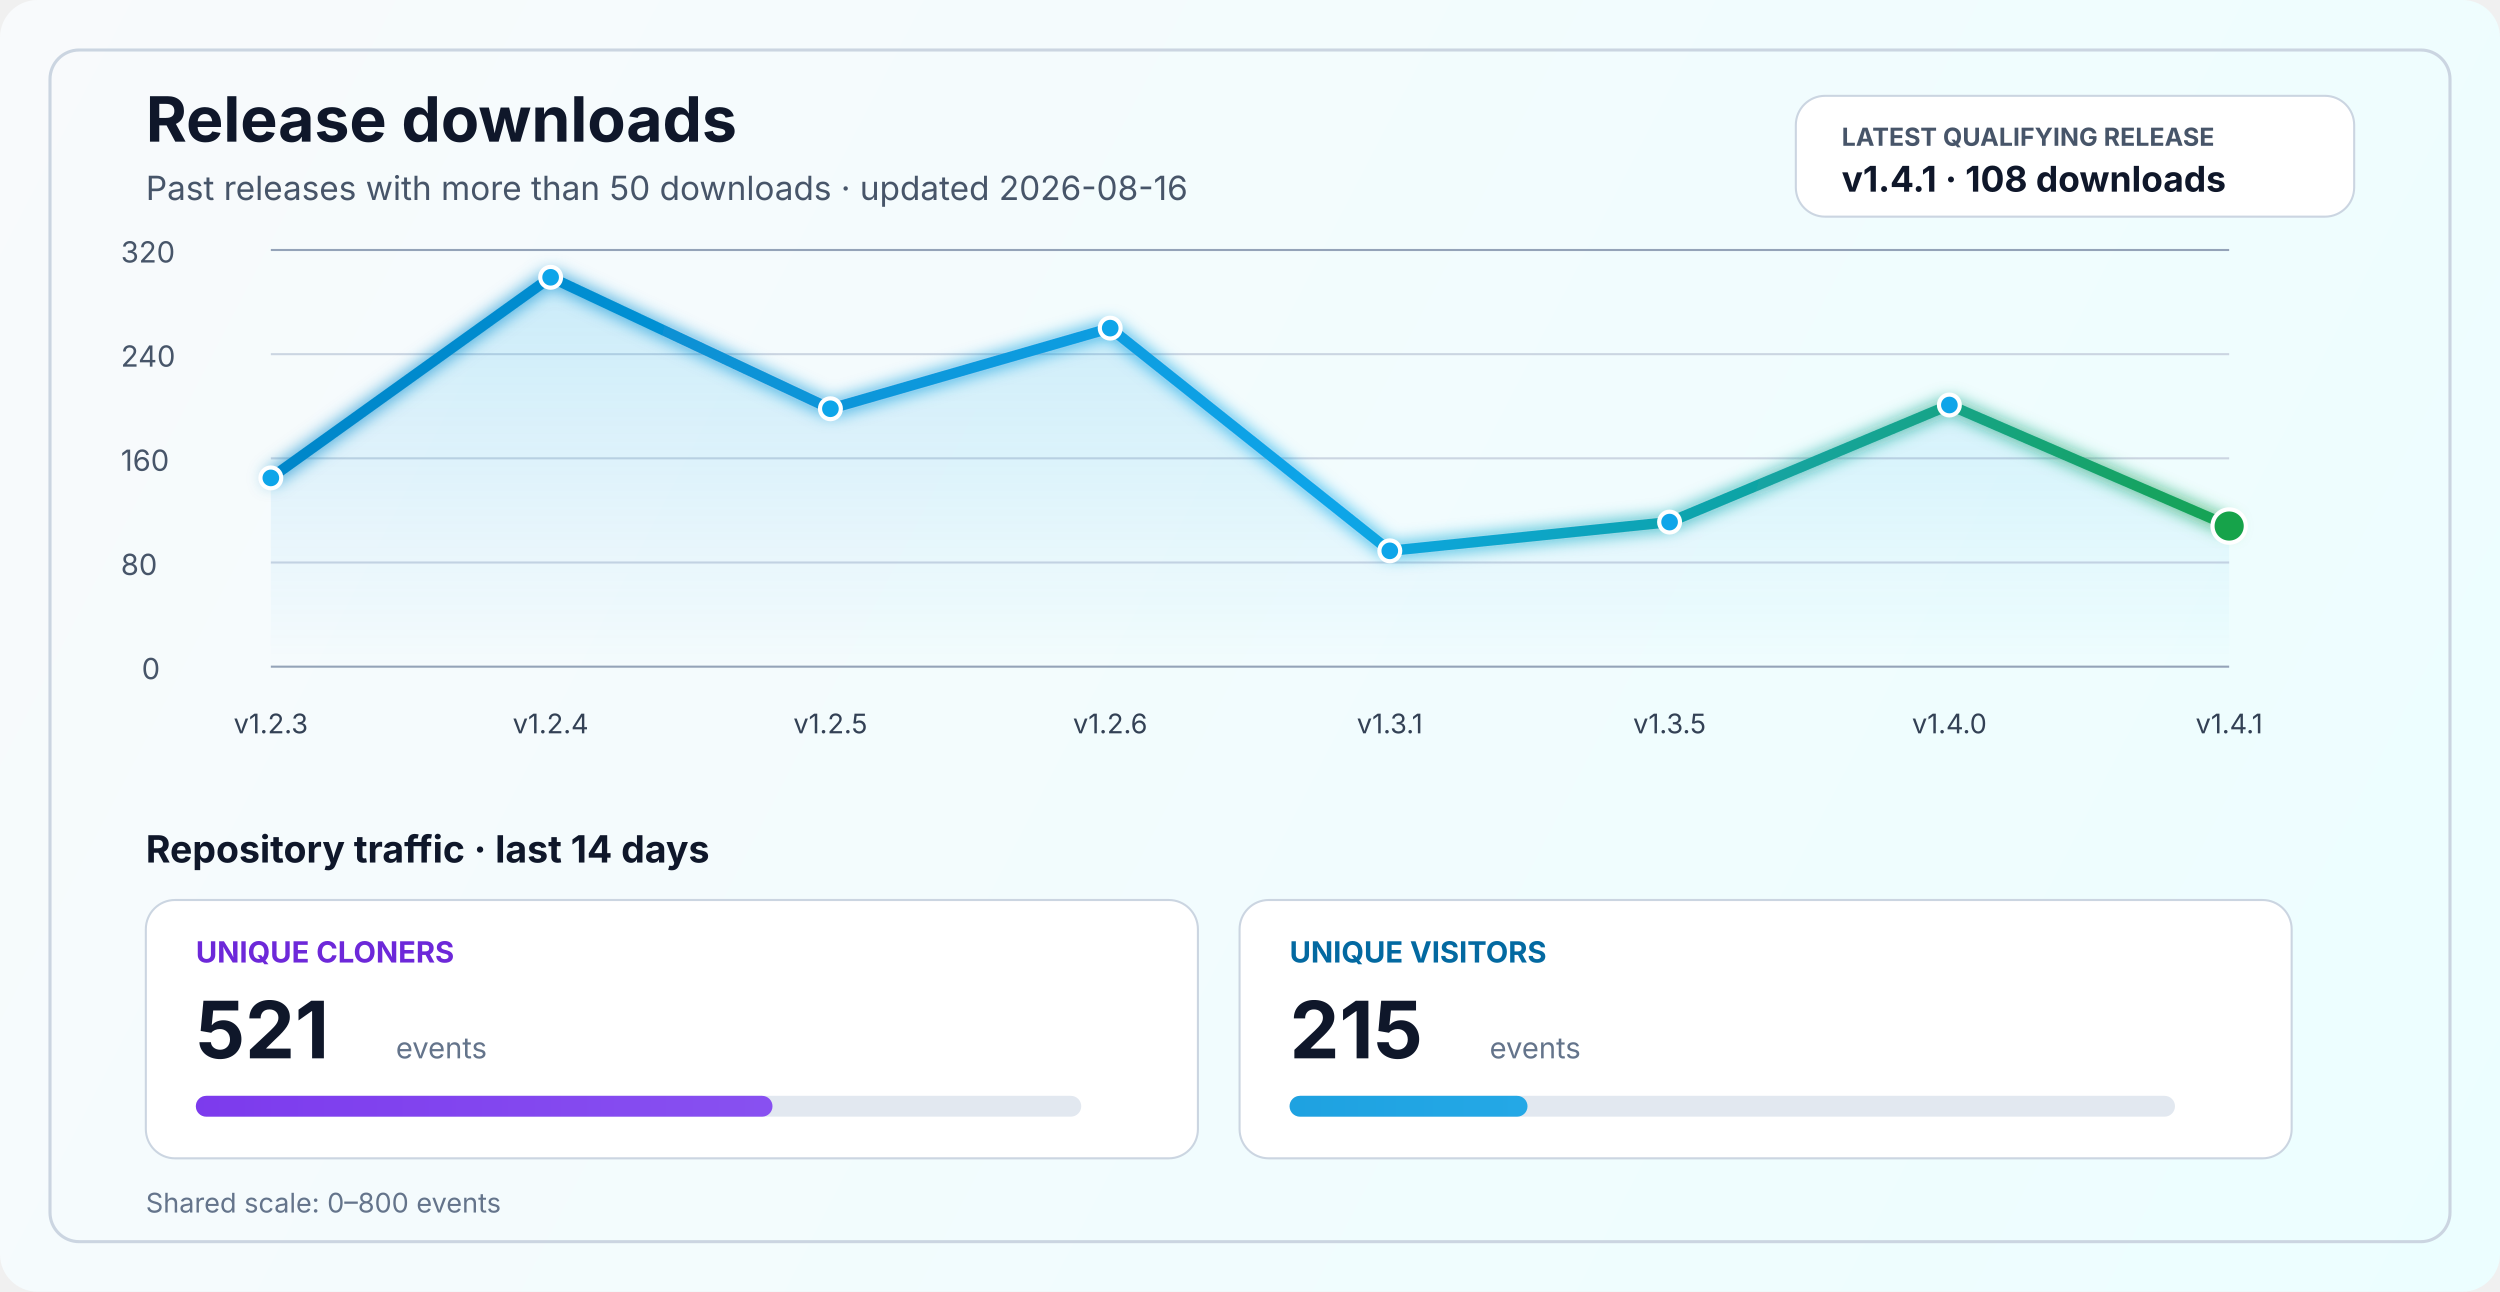
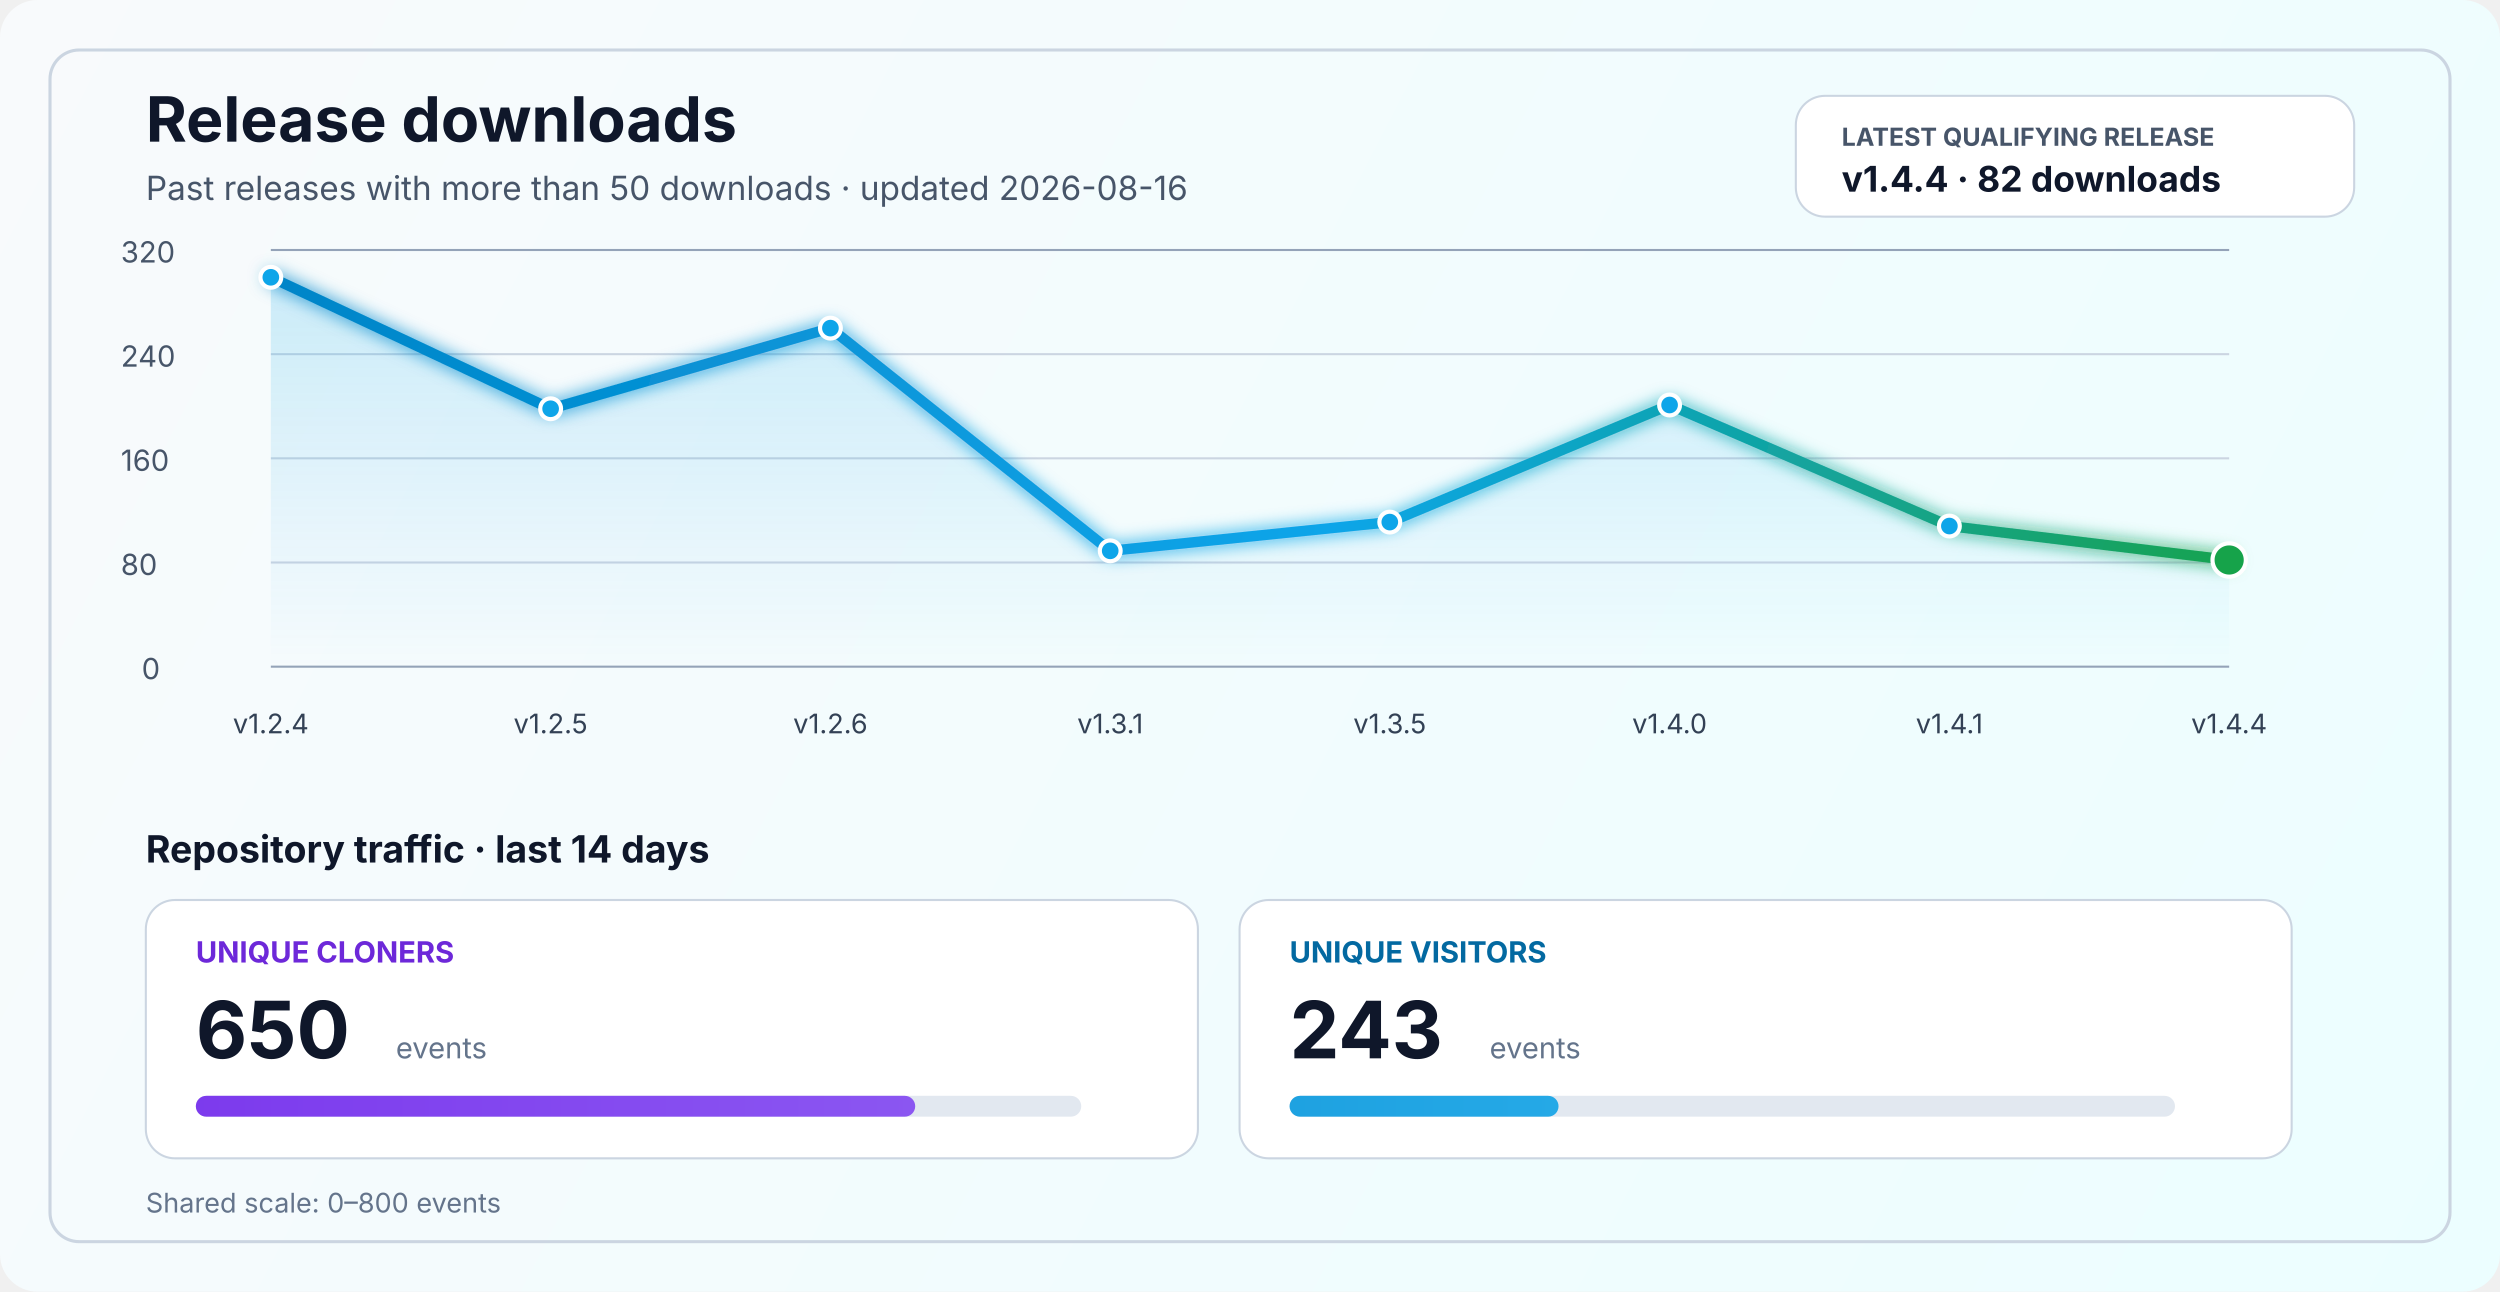
<svg xmlns="http://www.w3.org/2000/svg" width="1200" height="620" viewBox="0 0 1200 620" fill="none" role="img" aria-labelledby="title desc">
  <defs>
    <linearGradient id="bg" x1="0" y1="0" x2="1200" y2="620" gradientUnits="userSpaceOnUse">
      <stop stop-color="#F8FAFC" />
      <stop offset="1" stop-color="#ECFEFF" />
    </linearGradient>
    <linearGradient id="line" x1="130" y1="86" x2="1070" y2="340" gradientUnits="userSpaceOnUse">
      <stop stop-color="#0284C7" />
      <stop offset="0.55" stop-color="#0EA5E9" />
      <stop offset="1" stop-color="#16A34A" />
    </linearGradient>
    <linearGradient id="area" x1="0" y1="120" x2="0" y2="320" gradientUnits="userSpaceOnUse">
      <stop stop-color="#0EA5E9" stop-opacity="0.20" />
      <stop offset="1" stop-color="#0EA5E9" stop-opacity="0" />
    </linearGradient>
    <linearGradient id="cloneFill" x1="86" y1="450" x2="1110" y2="450" gradientUnits="userSpaceOnUse">
      <stop stop-color="#7C3AED" />
      <stop offset="1" stop-color="#A78BFA" />
    </linearGradient>
    <linearGradient id="viewFill" x1="86" y1="482" x2="1110" y2="482" gradientUnits="userSpaceOnUse">
      <stop stop-color="#0284C7" />
      <stop offset="1" stop-color="#38BDF8" />
    </linearGradient>
    <filter id="glow" x="-50%" y="-50%" width="200%" height="200%">
      <feGaussianBlur stdDeviation="4" result="blur" />
      <feMerge>
        <feMergeNode in="blur" />
        <feMergeNode in="SourceGraphic" />
      </feMerge>
    </filter>
  </defs>
  <rect width="1200" height="620" rx="18" fill="url(#bg)" />
  <rect x="24" y="24" width="1152" height="572" rx="14" stroke="#CBD5E1" stroke-width="1.5" />
  <text x="70" y="68" fill="#0F172A" font-size="30" font-family="SF Pro Display, -apple-system, BlinkMacSystemFont, Segoe UI, sans-serif" font-weight="700">Release downloads</text>
  <text x="70" y="96" fill="#475569" font-size="16" font-family="SF Pro Text, -apple-system, BlinkMacSystemFont, Segoe UI, sans-serif">Past releases with more than 50 downloads · updated 2026-08-16</text>
  <rect x="862" y="46" width="268" height="58" rx="14" fill="#FFFFFF" stroke="#CBD5E1" stroke-width="1" />
  <text x="884" y="70" fill="#475569" font-size="12" font-family="SF Pro Text, -apple-system, BlinkMacSystemFont, Segoe UI, sans-serif" font-weight="700">LATEST QUALIFYING RELEASE</text>
-   <text x="884" y="92" fill="#0F172A" font-size="17" font-family="SF Pro Text, -apple-system, BlinkMacSystemFont, Segoe UI, sans-serif" font-weight="700">v1.4.1 · 108 downloads</text>
+   <text x="884" y="92" fill="#0F172A" font-size="17" font-family="SF Pro Text, -apple-system, BlinkMacSystemFont, Segoe UI, sans-serif" font-weight="700">v1.4.4 · 82 downloads</text>
  <line x1="130" y1="320.0" x2="1070" y2="320.0" stroke="#94A3B8" stroke-width="1" />
  <line x1="130" y1="270.0" x2="1070" y2="270.0" stroke="#CBD5E1" stroke-width="1" />
  <line x1="130" y1="220.0" x2="1070" y2="220.0" stroke="#CBD5E1" stroke-width="1" />
  <line x1="130" y1="170.0" x2="1070" y2="170.0" stroke="#CBD5E1" stroke-width="1" />
  <line x1="130" y1="120.0" x2="1070" y2="120.0" stroke="#94A3B8" stroke-width="1" />
  <text x="68" y="326.0" fill="#475569" font-size="14" font-family="SF Pro Text, -apple-system, BlinkMacSystemFont, Segoe UI, sans-serif">0</text>
  <text x="58" y="276.0" fill="#475569" font-size="14" font-family="SF Pro Text, -apple-system, BlinkMacSystemFont, Segoe UI, sans-serif">80</text>
  <text x="58" y="226.0" fill="#475569" font-size="14" font-family="SF Pro Text, -apple-system, BlinkMacSystemFont, Segoe UI, sans-serif">160</text>
  <text x="58" y="176.0" fill="#475569" font-size="14" font-family="SF Pro Text, -apple-system, BlinkMacSystemFont, Segoe UI, sans-serif">240</text>
  <text x="58" y="126.0" fill="#475569" font-size="14" font-family="SF Pro Text, -apple-system, BlinkMacSystemFont, Segoe UI, sans-serif">320</text>
-   <path d="M 130.0 229.4 L 264.3 133.1 L 398.6 196.2 L 532.9 157.5 L 667.1 264.4 L 801.4 250.6 L 935.7 194.4 L 1070.0 252.5 L 1070 320 L 130 320 Z" fill="url(#area)" />
-   <polyline points="130.0,229.4 264.3,133.1 398.6,196.2 532.9,157.5 667.1,264.4 801.4,250.6 935.7,194.4 1070.0,252.5" fill="none" stroke="url(#line)" stroke-width="5" stroke-linecap="round" stroke-linejoin="round" filter="url(#glow)" />
-   <circle cx="130.0" cy="229.4" r="5" fill="#0EA5E9" stroke="#FFFFFF" stroke-width="2" />
-   <circle cx="264.3" cy="133.1" r="5" fill="#0EA5E9" stroke="#FFFFFF" stroke-width="2" />
-   <circle cx="398.6" cy="196.2" r="5" fill="#0EA5E9" stroke="#FFFFFF" stroke-width="2" />
-   <circle cx="532.9" cy="157.5" r="5" fill="#0EA5E9" stroke="#FFFFFF" stroke-width="2" />
-   <circle cx="667.1" cy="264.4" r="5" fill="#0EA5E9" stroke="#FFFFFF" stroke-width="2" />
-   <circle cx="801.4" cy="250.6" r="5" fill="#0EA5E9" stroke="#FFFFFF" stroke-width="2" />
-   <circle cx="935.7" cy="194.4" r="5" fill="#0EA5E9" stroke="#FFFFFF" stroke-width="2" />
-   <circle cx="1070.0" cy="252.5" r="8" fill="#16A34A" stroke="#FFFFFF" stroke-width="2" />
-   <text x="130.0" y="352" text-anchor="middle" fill="#334155" font-size="13" font-family="SF Pro Text, -apple-system, BlinkMacSystemFont, Segoe UI, sans-serif">v1.2.3</text>
-   <text x="264.3" y="352" text-anchor="middle" fill="#334155" font-size="13" font-family="SF Pro Text, -apple-system, BlinkMacSystemFont, Segoe UI, sans-serif">v1.2.4</text>
-   <text x="398.6" y="352" text-anchor="middle" fill="#334155" font-size="13" font-family="SF Pro Text, -apple-system, BlinkMacSystemFont, Segoe UI, sans-serif">v1.2.5</text>
-   <text x="532.9" y="352" text-anchor="middle" fill="#334155" font-size="13" font-family="SF Pro Text, -apple-system, BlinkMacSystemFont, Segoe UI, sans-serif">v1.2.6</text>
-   <text x="667.1" y="352" text-anchor="middle" fill="#334155" font-size="13" font-family="SF Pro Text, -apple-system, BlinkMacSystemFont, Segoe UI, sans-serif">v1.3.1</text>
-   <text x="801.4" y="352" text-anchor="middle" fill="#334155" font-size="13" font-family="SF Pro Text, -apple-system, BlinkMacSystemFont, Segoe UI, sans-serif">v1.3.5</text>
-   <text x="935.7" y="352" text-anchor="middle" fill="#334155" font-size="13" font-family="SF Pro Text, -apple-system, BlinkMacSystemFont, Segoe UI, sans-serif">v1.4.0</text>
-   <text x="1070.0" y="352" text-anchor="middle" fill="#334155" font-size="13" font-family="SF Pro Text, -apple-system, BlinkMacSystemFont, Segoe UI, sans-serif">v1.4.1</text>
+   <path d="M 130.0 133.1 L 264.3 196.2 L 398.6 157.5 L 532.9 264.4 L 667.1 250.6 L 801.4 194.4 L 935.7 252.5 L 1070.0 268.8 L 1070 320 L 130 320 Z" fill="url(#area)" />
+   <polyline points="130.0,133.1 264.3,196.2 398.6,157.5 532.9,264.4 667.1,250.6 801.4,194.4 935.7,252.5 1070.0,268.8" fill="none" stroke="url(#line)" stroke-width="5" stroke-linecap="round" stroke-linejoin="round" filter="url(#glow)" />
+   <circle cx="130.0" cy="133.1" r="5" fill="#0EA5E9" stroke="#FFFFFF" stroke-width="2" />
+   <circle cx="264.3" cy="196.2" r="5" fill="#0EA5E9" stroke="#FFFFFF" stroke-width="2" />
+   <circle cx="398.6" cy="157.5" r="5" fill="#0EA5E9" stroke="#FFFFFF" stroke-width="2" />
+   <circle cx="532.9" cy="264.4" r="5" fill="#0EA5E9" stroke="#FFFFFF" stroke-width="2" />
+   <circle cx="667.1" cy="250.6" r="5" fill="#0EA5E9" stroke="#FFFFFF" stroke-width="2" />
+   <circle cx="801.4" cy="194.4" r="5" fill="#0EA5E9" stroke="#FFFFFF" stroke-width="2" />
+   <circle cx="935.7" cy="252.5" r="5" fill="#0EA5E9" stroke="#FFFFFF" stroke-width="2" />
+   <circle cx="1070.0" cy="268.8" r="8" fill="#16A34A" stroke="#FFFFFF" stroke-width="2" />
+   <text x="130.0" y="352" text-anchor="middle" fill="#334155" font-size="13" font-family="SF Pro Text, -apple-system, BlinkMacSystemFont, Segoe UI, sans-serif">v1.2.4</text>
+   <text x="264.3" y="352" text-anchor="middle" fill="#334155" font-size="13" font-family="SF Pro Text, -apple-system, BlinkMacSystemFont, Segoe UI, sans-serif">v1.2.5</text>
+   <text x="398.6" y="352" text-anchor="middle" fill="#334155" font-size="13" font-family="SF Pro Text, -apple-system, BlinkMacSystemFont, Segoe UI, sans-serif">v1.2.6</text>
+   <text x="532.9" y="352" text-anchor="middle" fill="#334155" font-size="13" font-family="SF Pro Text, -apple-system, BlinkMacSystemFont, Segoe UI, sans-serif">v1.3.1</text>
+   <text x="667.1" y="352" text-anchor="middle" fill="#334155" font-size="13" font-family="SF Pro Text, -apple-system, BlinkMacSystemFont, Segoe UI, sans-serif">v1.3.5</text>
+   <text x="801.4" y="352" text-anchor="middle" fill="#334155" font-size="13" font-family="SF Pro Text, -apple-system, BlinkMacSystemFont, Segoe UI, sans-serif">v1.4.0</text>
+   <text x="935.7" y="352" text-anchor="middle" fill="#334155" font-size="13" font-family="SF Pro Text, -apple-system, BlinkMacSystemFont, Segoe UI, sans-serif">v1.4.1</text>
+   <text x="1070.0" y="352" text-anchor="middle" fill="#334155" font-size="13" font-family="SF Pro Text, -apple-system, BlinkMacSystemFont, Segoe UI, sans-serif">v1.4.4</text>
  <text x="70" y="414" fill="#0F172A" font-size="18" font-family="SF Pro Text, -apple-system, BlinkMacSystemFont, Segoe UI, sans-serif" font-weight="700">Repository traffic · last 14 days</text>
  <rect x="70" y="432" width="505" height="124" rx="14" fill="#FFFFFF" stroke="#CBD5E1" stroke-width="1" />
  <text x="94" y="462" fill="#6D28D9" font-size="14" font-family="SF Pro Text, -apple-system, BlinkMacSystemFont, Segoe UI, sans-serif" font-weight="700">UNIQUE CLONERS</text>
-   <text x="94" y="508" fill="#0F172A" font-size="38" font-family="SF Pro Display, -apple-system, BlinkMacSystemFont, Segoe UI, sans-serif" font-weight="700">521</text>
+   <text x="94" y="508" fill="#0F172A" font-size="38" font-family="SF Pro Display, -apple-system, BlinkMacSystemFont, Segoe UI, sans-serif" font-weight="700">650</text>
  <text x="190" y="508" fill="#64748B" font-size="14" font-family="SF Pro Text, -apple-system, BlinkMacSystemFont, Segoe UI, sans-serif">events</text>
  <rect x="94" y="526" width="425" height="10" rx="5" fill="#E2E8F0" />
-   <rect x="94" y="526" width="276.8" height="10" rx="5" fill="url(#cloneFill)" />
+   <rect x="94" y="526" width="345.3" height="10" rx="5" fill="url(#cloneFill)" />
  <rect x="595" y="432" width="505" height="124" rx="14" fill="#FFFFFF" stroke="#CBD5E1" stroke-width="1" />
  <text x="619" y="462" fill="#0369A1" font-size="14" font-family="SF Pro Text, -apple-system, BlinkMacSystemFont, Segoe UI, sans-serif" font-weight="700">UNIQUE VISITORS</text>
-   <text x="619" y="508" fill="#0F172A" font-size="38" font-family="SF Pro Display, -apple-system, BlinkMacSystemFont, Segoe UI, sans-serif" font-weight="700">215</text>
+   <text x="619" y="508" fill="#0F172A" font-size="38" font-family="SF Pro Display, -apple-system, BlinkMacSystemFont, Segoe UI, sans-serif" font-weight="700">243</text>
  <text x="715" y="508" fill="#64748B" font-size="14" font-family="SF Pro Text, -apple-system, BlinkMacSystemFont, Segoe UI, sans-serif">events</text>
  <rect x="619" y="526" width="425" height="10" rx="5" fill="#E2E8F0" />
-   <rect x="619" y="526" width="114.2" height="10" rx="5" fill="url(#viewFill)" />
+   <rect x="619" y="526" width="129.1" height="10" rx="5" fill="url(#viewFill)" />
  <text x="70" y="582" fill="#64748B" font-size="13" font-family="SF Pro Text, -apple-system, BlinkMacSystemFont, Segoe UI, sans-serif">Shared scale: 0–800 events</text>
</svg>
